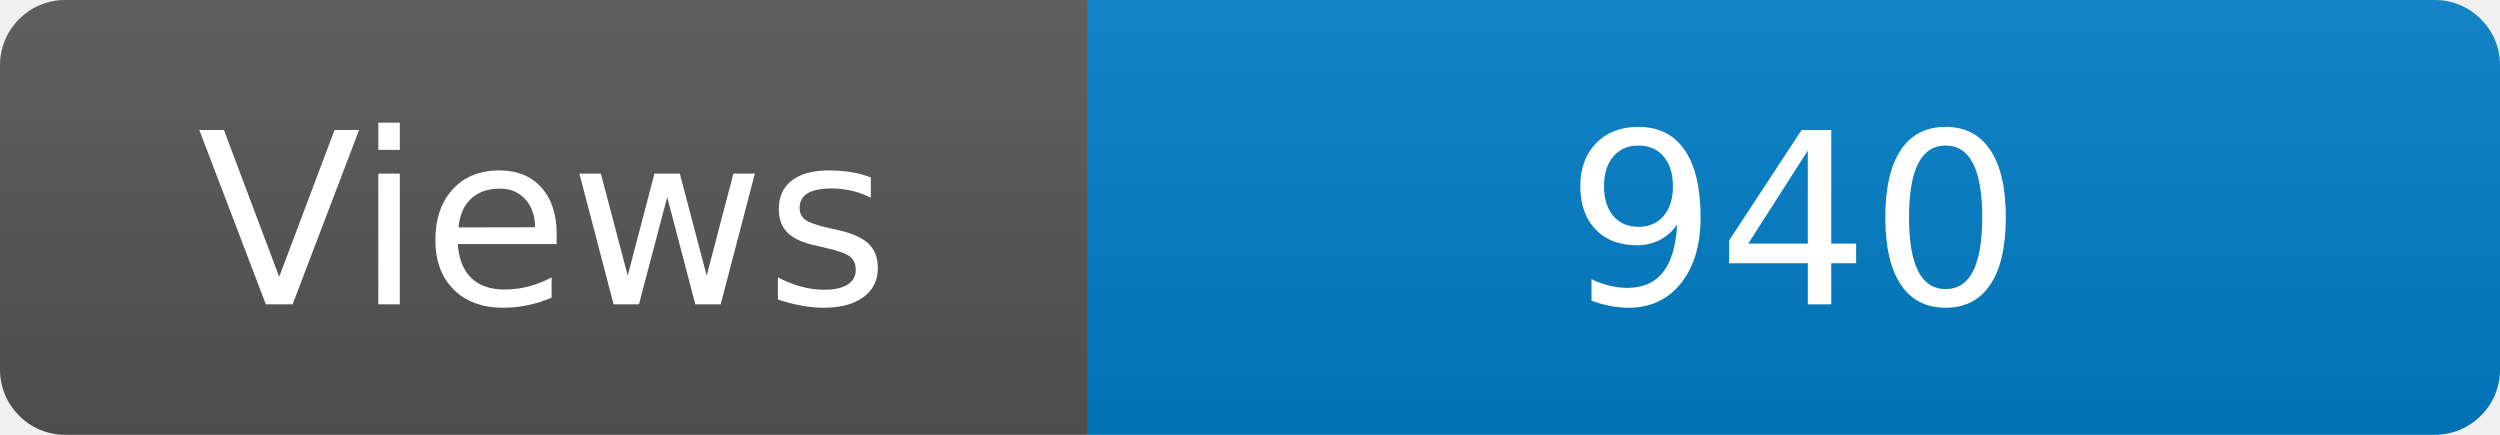
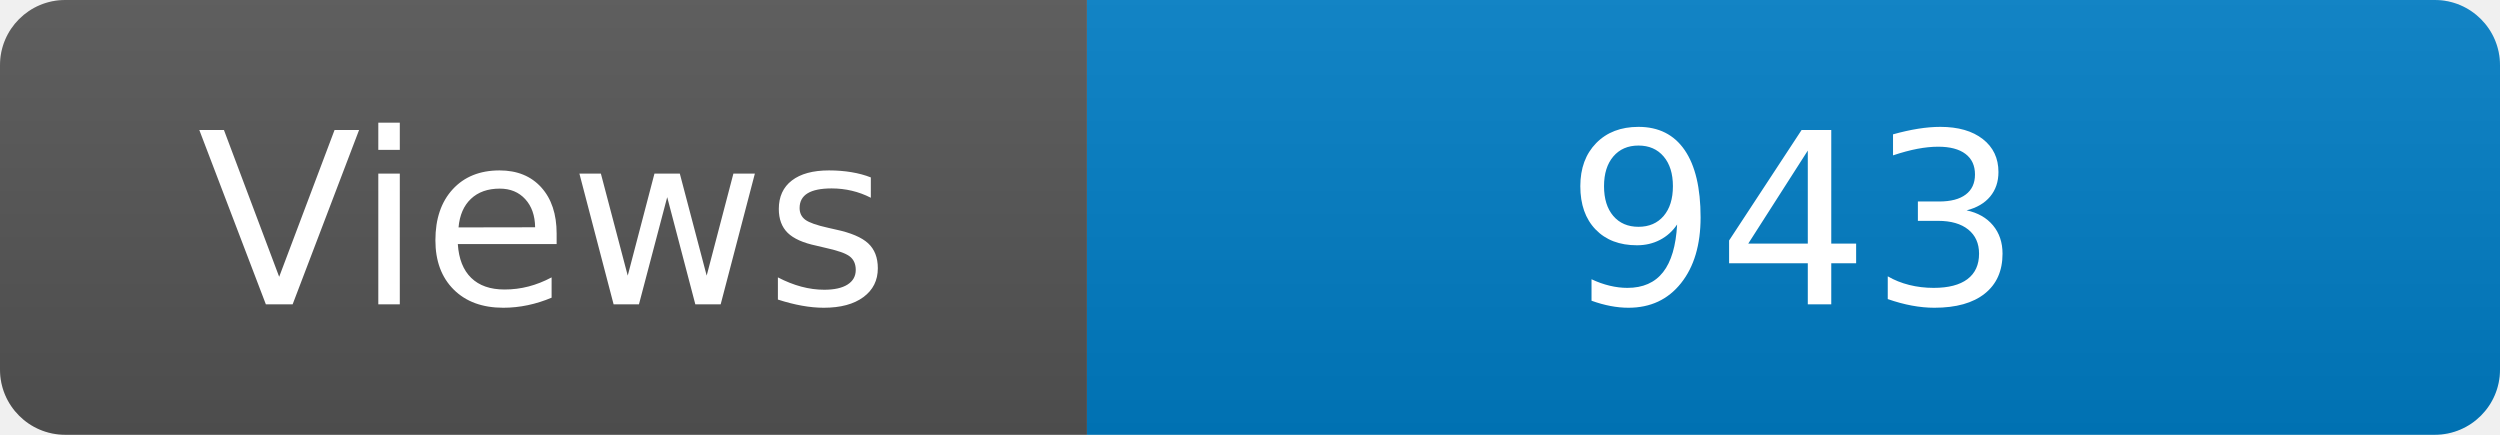
<svg xmlns="http://www.w3.org/2000/svg" width="115" height="20" role="img" aria-label="Maintained?: yes">
  <linearGradient id="s" x2="0" y2="100%">
    <stop offset="0" stop-color="#bbb" stop-opacity=".1" />
    <stop offset="1" stop-opacity=".1" />
  </linearGradient>
  <clipPath id="r">
    <rect width="115" height="20" rx="3" fill="#fff" />
  </clipPath>
  <g clip-path="url(#r)">
    <rect width="50" height="20" fill="#555" />
    <rect x="50" width="160" height="20" fill="#007ec6" />
    <rect width="115" height="20" fill="url(#s)" />
  </g>
  <g fill="#fff" text-anchor="middle" font-family="Verdana,Geneva,DejaVu Sans,sans-serif" font-size="110">
    <text x="250" y="140" transform="scale(.1)" fill="#fff">Views</text>
-     <text x="825" y="140" transform="scale(.1)" fill="#fff">940</text>
+     <text x="825" y="140" transform="scale(.1)" fill="#fff">943</text>
  </g>
</svg>
